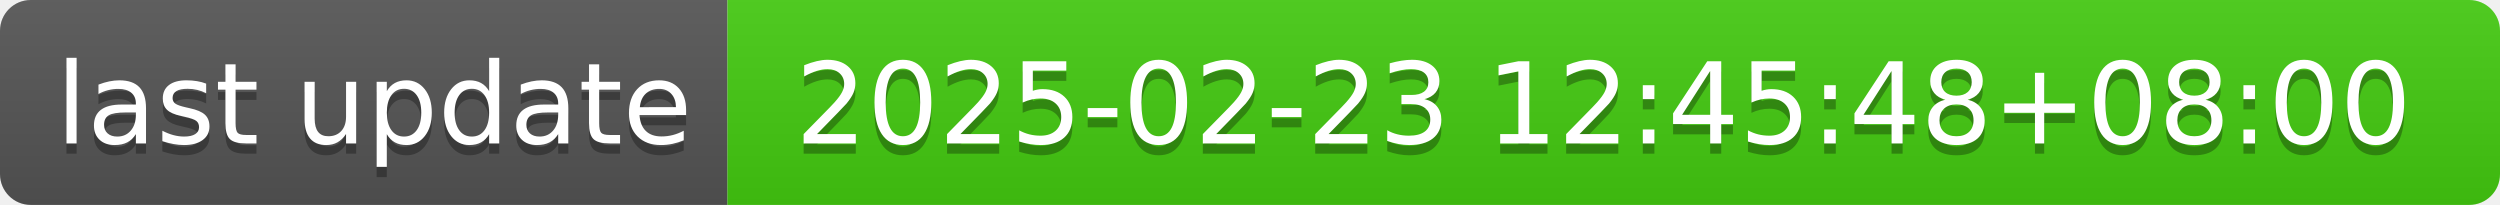
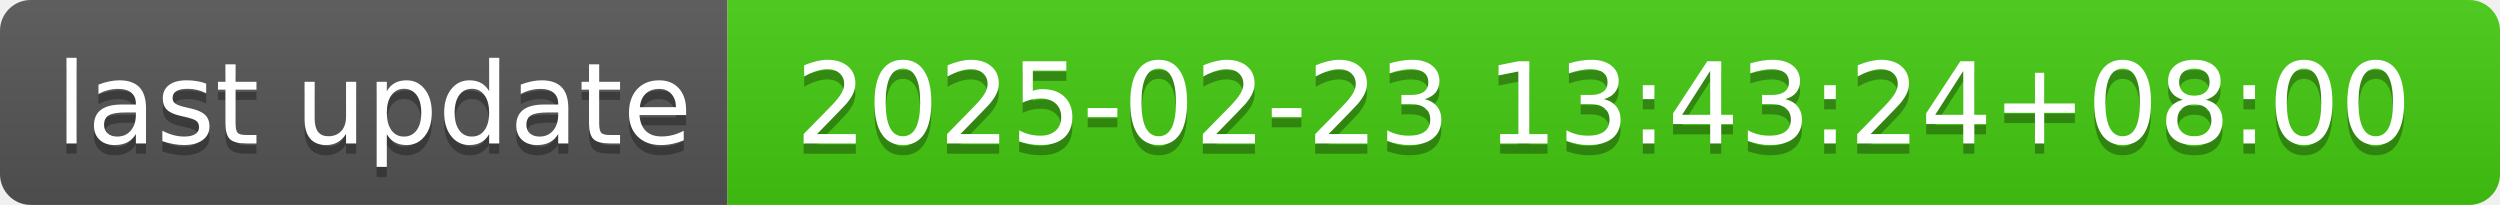
- <svg xmlns="http://www.w3.org/2000/svg" width="244" height="20" role="img" aria-label="last update: 2025-02-23 12:45:48+08:00">
+ <svg xmlns="http://www.w3.org/2000/svg" width="244" height="20" role="img" aria-label="last update: 2025-02-23 13:43:24+08:00">
  <linearGradient id="s" x2="0" y2="100%">
    <stop offset="0" stop-color="#bbb" stop-opacity=".1" />
    <stop offset="1" stop-opacity=".1" />
  </linearGradient>
  <clipPath id="r">
    <rect width="244" height="20" rx="3" fill="#fff" />
  </clipPath>
  <g clip-path="url(#r)">
    <rect width="71" height="20" fill="#555" />
    <rect x="71" width="173" height="20" fill="#4c1" />
    <rect width="244" height="20" fill="url(#s)" />
  </g>
  <g fill="#fff" text-anchor="middle" font-family="Verdana,Geneva,DejaVu Sans,sans-serif" text-rendering="geometricPrecision" font-size="110">
    <text aria-hidden="true" x="365" y="150" fill="#010101" fill-opacity=".3" transform="scale(.1)" textLength="610">last update</text>
    <text x="365" y="140" transform="scale(.1)" fill="#fff" textLength="610">last update</text>
-     <text aria-hidden="true" x="1565" y="150" fill="#010101" fill-opacity=".3" transform="scale(.1)" textLength="1630">2025-02-23 12:45:48+08:00</text>
-     <text x="1565" y="140" transform="scale(.1)" fill="#fff" textLength="1630">2025-02-23 12:45:48+08:00</text>
+     <text aria-hidden="true" x="1565" y="150" fill="#010101" fill-opacity=".3" transform="scale(.1)" textLength="1630">2025-02-23 13:43:24+08:00</text>
+     <text x="1565" y="140" transform="scale(.1)" fill="#fff" textLength="1630">2025-02-23 13:43:24+08:00</text>
  </g>
</svg>
